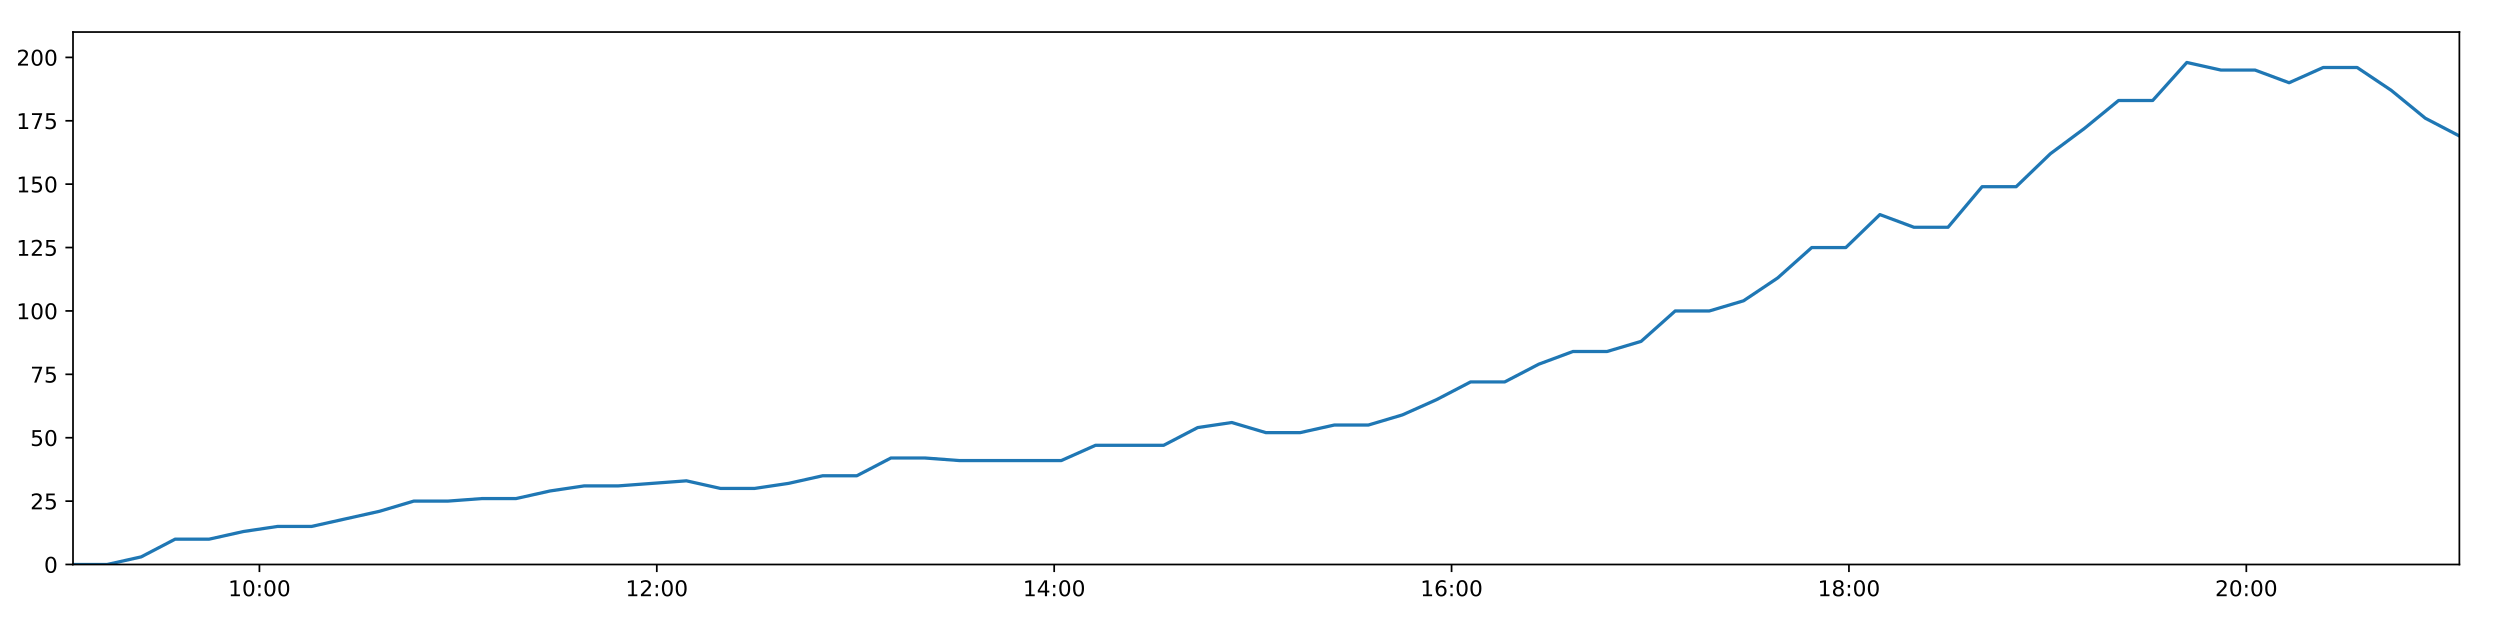
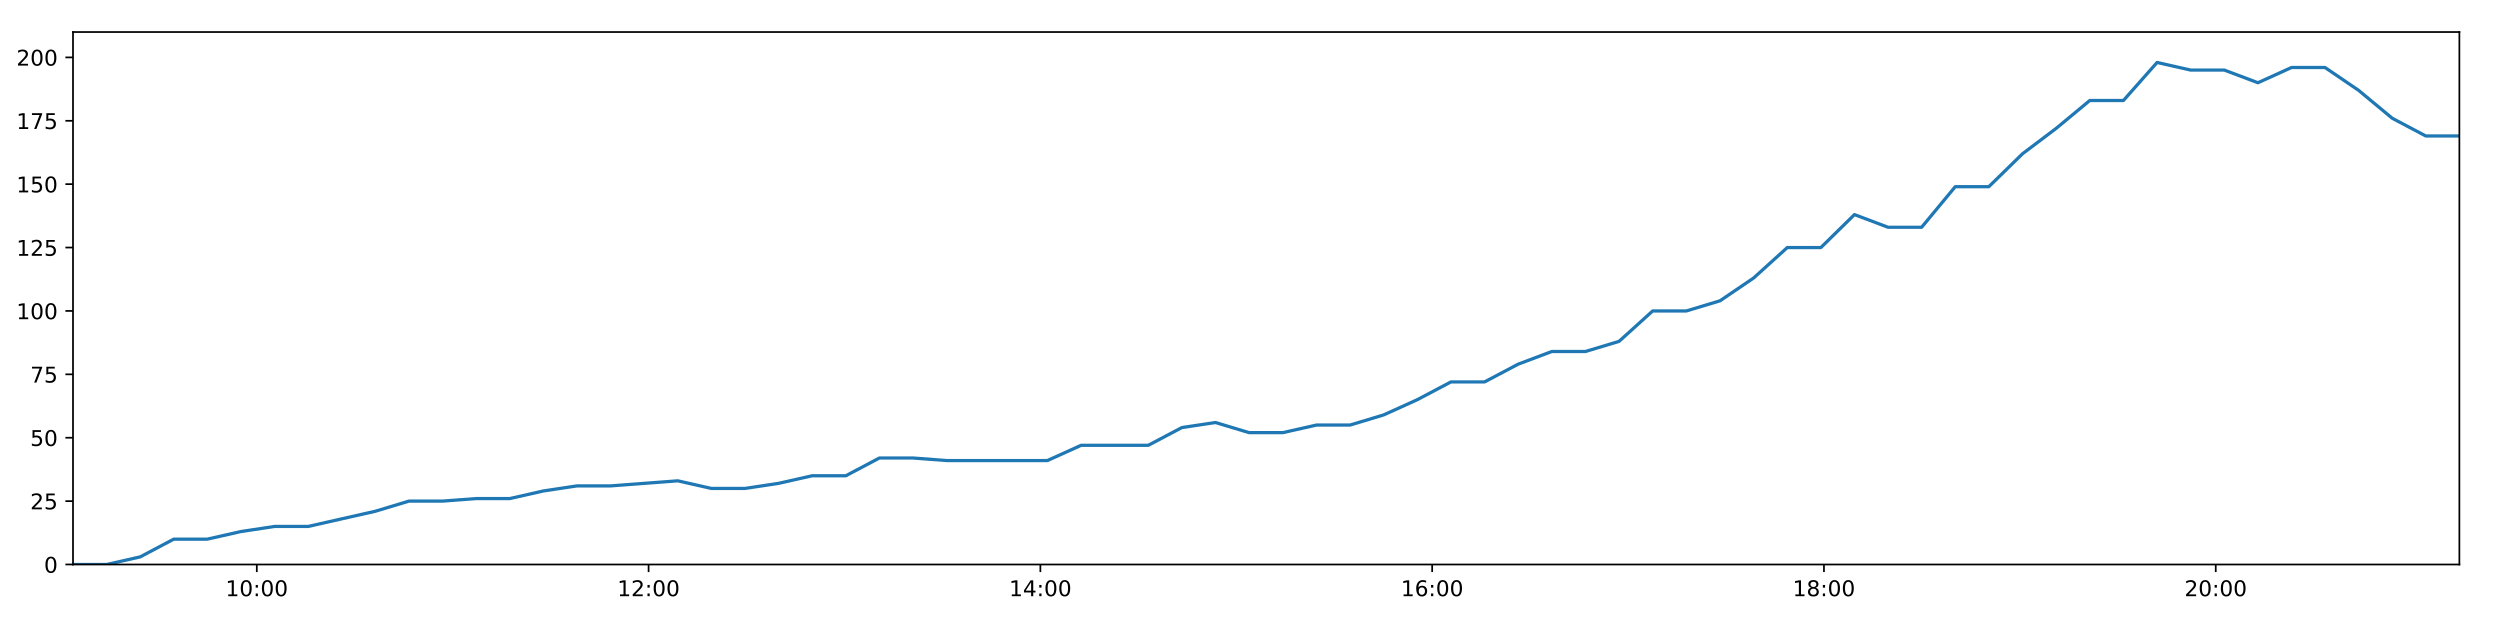
<svg xmlns="http://www.w3.org/2000/svg" xmlns:xlink="http://www.w3.org/1999/xlink" height="288pt" version="1.1" viewBox="0 0 1152 288" width="1152pt">
  <defs>
    <style type="text/css">
*{stroke-linecap:butt;stroke-linejoin:round;}
  </style>
  </defs>
  <g id="figure_1">
    <g id="patch_1">
      <path d="M 0 288  L 1152 288  L 1152 0  L 0 0  z " style="fill:#ffffff;" />
    </g>
    <g id="axes_1">
      <g id="patch_2">
        <path d="M 33.64 260.12  L 1133.28 260.12  L 1133.28 14.76  L 33.64 14.76  z " style="fill:#ffffff;" />
      </g>
      <g id="matplotlib.axis_1">
        <g id="xtick_1">
          <g id="line2d_1">
            <defs>
-               <path d="M 0 0  L 0 3.5  " id="m327a46745d" style="stroke:#000000;stroke-width:0.8;" />
-             </defs>
-             <g>
-               <use style="stroke:#000000;stroke-width:0.8;" x="119.54" xlink:href="#m327a46745d" y="260.12" />
+               <path d="M 0 0  L 0 3.5  " id="m56f50b0ea0" style="stroke:#000000;stroke-width:0.8;" />
+             </defs>
+             <g>
+               <use style="stroke:#000000;stroke-width:0.8;" x="118.331" xlink:href="#m56f50b0ea0" y="260.12" />
            </g>
          </g>
          <g id="text_1">
            <defs>
              <path d="M 12.406 8.297  L 28.516 8.297  L 28.516 63.922  L 10.984 60.406  L 10.984 69.391  L 28.422 72.906  L 38.281 72.906  L 38.281 8.297  L 54.391 8.297  L 54.391 0  L 12.406 0  z " id="DejaVuSans-49" />
              <path d="M 31.781 66.406  Q 24.172 66.406 20.328 58.906  Q 16.5 51.422 16.5 36.375  Q 16.5 21.391 20.328 13.891  Q 24.172 6.391 31.781 6.391  Q 39.453 6.391 43.281 13.891  Q 47.125 21.391 47.125 36.375  Q 47.125 51.422 43.281 58.906  Q 39.453 66.406 31.781 66.406  z M 31.781 74.219  Q 44.047 74.219 50.516 64.516  Q 56.984 54.828 56.984 36.375  Q 56.984 17.969 50.516 8.266  Q 44.047 -1.422 31.781 -1.422  Q 19.531 -1.422 13.062 8.266  Q 6.594 17.969 6.594 36.375  Q 6.594 54.828 13.062 64.516  Q 19.531 74.219 31.781 74.219  z " id="DejaVuSans-48" />
              <path d="M 11.719 12.406  L 22.016 12.406  L 22.016 0  L 11.719 0  z M 11.719 51.703  L 22.016 51.703  L 22.016 39.312  L 11.719 39.312  z " id="DejaVuSans-58" />
            </defs>
-             <g transform="translate(105.1305 274.7184)scale(0.1 -0.1)">
+             <g transform="translate(103.9218 274.7184)scale(0.1 -0.1)">
              <use xlink:href="#DejaVuSans-49" />
              <use x="63.623" xlink:href="#DejaVuSans-48" />
              <use x="127.246" xlink:href="#DejaVuSans-58" />
              <use x="160.938" xlink:href="#DejaVuSans-48" />
              <use x="224.561" xlink:href="#DejaVuSans-48" />
            </g>
          </g>
        </g>
        <g id="xtick_2">
          <g id="line2d_2">
            <g>
-               <use style="stroke:#000000;stroke-width:0.8;" x="302.653" xlink:href="#m327a46745d" y="260.12" />
+               <use style="stroke:#000000;stroke-width:0.8;" x="298.868" xlink:href="#m56f50b0ea0" y="260.12" />
            </g>
          </g>
          <g id="text_2">
            <defs>
              <path d="M 19.188 8.297  L 53.609 8.297  L 53.609 0  L 7.328 0  L 7.328 8.297  Q 12.938 14.109 22.625 23.891  Q 32.328 33.688 34.812 36.531  Q 39.547 41.844 41.422 45.531  Q 43.312 49.219 43.312 52.781  Q 43.312 58.594 39.234 62.25  Q 35.156 65.922 28.609 65.922  Q 23.969 65.922 18.812 64.312  Q 13.672 62.703 7.812 59.422  L 7.812 69.391  Q 13.766 71.781 18.938 73  Q 24.125 74.219 28.422 74.219  Q 39.75 74.219 46.484 68.547  Q 53.219 62.891 53.219 53.422  Q 53.219 48.922 51.531 44.891  Q 49.859 40.875 45.406 35.406  Q 44.188 33.984 37.641 27.219  Q 31.109 20.453 19.188 8.297  z " id="DejaVuSans-50" />
            </defs>
-             <g transform="translate(288.2438 274.7184)scale(0.1 -0.1)">
+             <g transform="translate(284.4583 274.7184)scale(0.1 -0.1)">
              <use xlink:href="#DejaVuSans-49" />
              <use x="63.623" xlink:href="#DejaVuSans-50" />
              <use x="127.246" xlink:href="#DejaVuSans-58" />
              <use x="160.938" xlink:href="#DejaVuSans-48" />
              <use x="224.561" xlink:href="#DejaVuSans-48" />
            </g>
          </g>
        </g>
        <g id="xtick_3">
          <g id="line2d_3">
            <g>
-               <use style="stroke:#000000;stroke-width:0.8;" x="485.767" xlink:href="#m327a46745d" y="260.12" />
+               <use style="stroke:#000000;stroke-width:0.8;" x="479.404" xlink:href="#m56f50b0ea0" y="260.12" />
            </g>
          </g>
          <g id="text_3">
            <defs>
              <path d="M 37.797 64.312  L 12.891 25.391  L 37.797 25.391  z M 35.203 72.906  L 47.609 72.906  L 47.609 25.391  L 58.016 25.391  L 58.016 17.188  L 47.609 17.188  L 47.609 0  L 37.797 0  L 37.797 17.188  L 4.891 17.188  L 4.891 26.703  z " id="DejaVuSans-52" />
            </defs>
-             <g transform="translate(471.3571 274.7184)scale(0.1 -0.1)">
+             <g transform="translate(464.9949 274.7184)scale(0.1 -0.1)">
              <use xlink:href="#DejaVuSans-49" />
              <use x="63.623" xlink:href="#DejaVuSans-52" />
              <use x="127.246" xlink:href="#DejaVuSans-58" />
              <use x="160.938" xlink:href="#DejaVuSans-48" />
              <use x="224.561" xlink:href="#DejaVuSans-48" />
            </g>
          </g>
        </g>
        <g id="xtick_4">
          <g id="line2d_4">
            <g>
-               <use style="stroke:#000000;stroke-width:0.8;" x="668.88" xlink:href="#m327a46745d" y="260.12" />
+               <use style="stroke:#000000;stroke-width:0.8;" x="659.941" xlink:href="#m56f50b0ea0" y="260.12" />
            </g>
          </g>
          <g id="text_4">
            <defs>
              <path d="M 33.016 40.375  Q 26.375 40.375 22.484 35.828  Q 18.609 31.297 18.609 23.391  Q 18.609 15.531 22.484 10.953  Q 26.375 6.391 33.016 6.391  Q 39.656 6.391 43.531 10.953  Q 47.406 15.531 47.406 23.391  Q 47.406 31.297 43.531 35.828  Q 39.656 40.375 33.016 40.375  z M 52.594 71.297  L 52.594 62.312  Q 48.875 64.062 45.094 64.984  Q 41.312 65.922 37.594 65.922  Q 27.828 65.922 22.672 59.328  Q 17.531 52.734 16.797 39.406  Q 19.672 43.656 24.016 45.922  Q 28.375 48.188 33.594 48.188  Q 44.578 48.188 50.953 41.516  Q 57.328 34.859 57.328 23.391  Q 57.328 12.156 50.688 5.359  Q 44.047 -1.422 33.016 -1.422  Q 20.359 -1.422 13.672 8.266  Q 6.984 17.969 6.984 36.375  Q 6.984 53.656 15.188 63.938  Q 23.391 74.219 37.203 74.219  Q 40.922 74.219 44.703 73.484  Q 48.484 72.75 52.594 71.297  z " id="DejaVuSans-54" />
            </defs>
-             <g transform="translate(654.4705 274.7184)scale(0.1 -0.1)">
+             <g transform="translate(645.5315 274.7184)scale(0.1 -0.1)">
              <use xlink:href="#DejaVuSans-49" />
              <use x="63.623" xlink:href="#DejaVuSans-54" />
              <use x="127.246" xlink:href="#DejaVuSans-58" />
              <use x="160.938" xlink:href="#DejaVuSans-48" />
              <use x="224.561" xlink:href="#DejaVuSans-48" />
            </g>
          </g>
        </g>
        <g id="xtick_5">
          <g id="line2d_5">
            <g>
-               <use style="stroke:#000000;stroke-width:0.8;" x="851.993" xlink:href="#m327a46745d" y="260.12" />
+               <use style="stroke:#000000;stroke-width:0.8;" x="840.477" xlink:href="#m56f50b0ea0" y="260.12" />
            </g>
          </g>
          <g id="text_5">
            <defs>
              <path d="M 31.781 34.625  Q 24.75 34.625 20.719 30.859  Q 16.703 27.094 16.703 20.516  Q 16.703 13.922 20.719 10.156  Q 24.75 6.391 31.781 6.391  Q 38.812 6.391 42.859 10.172  Q 46.922 13.969 46.922 20.516  Q 46.922 27.094 42.891 30.859  Q 38.875 34.625 31.781 34.625  z M 21.922 38.812  Q 15.578 40.375 12.031 44.719  Q 8.5 49.078 8.5 55.328  Q 8.5 64.062 14.719 69.141  Q 20.953 74.219 31.781 74.219  Q 42.672 74.219 48.875 69.141  Q 55.078 64.062 55.078 55.328  Q 55.078 49.078 51.531 44.719  Q 48 40.375 41.703 38.812  Q 48.828 37.156 52.797 32.312  Q 56.781 27.484 56.781 20.516  Q 56.781 9.906 50.312 4.234  Q 43.844 -1.422 31.781 -1.422  Q 19.734 -1.422 13.25 4.234  Q 6.781 9.906 6.781 20.516  Q 6.781 27.484 10.781 32.312  Q 14.797 37.156 21.922 38.812  z M 18.312 54.391  Q 18.312 48.734 21.844 45.562  Q 25.391 42.391 31.781 42.391  Q 38.141 42.391 41.719 45.562  Q 45.312 48.734 45.312 54.391  Q 45.312 60.062 41.719 63.234  Q 38.141 66.406 31.781 66.406  Q 25.391 66.406 21.844 63.234  Q 18.312 60.062 18.312 54.391  z " id="DejaVuSans-56" />
            </defs>
-             <g transform="translate(837.5838 274.7184)scale(0.1 -0.1)">
+             <g transform="translate(826.0681 274.7184)scale(0.1 -0.1)">
              <use xlink:href="#DejaVuSans-49" />
              <use x="63.623" xlink:href="#DejaVuSans-56" />
              <use x="127.246" xlink:href="#DejaVuSans-58" />
              <use x="160.938" xlink:href="#DejaVuSans-48" />
              <use x="224.561" xlink:href="#DejaVuSans-48" />
            </g>
          </g>
        </g>
        <g id="xtick_6">
          <g id="line2d_6">
            <g>
-               <use style="stroke:#000000;stroke-width:0.8;" x="1035.106" xlink:href="#m327a46745d" y="260.12" />
+               <use style="stroke:#000000;stroke-width:0.8;" x="1021.014" xlink:href="#m56f50b0ea0" y="260.12" />
            </g>
          </g>
          <g id="text_6">
-             <g transform="translate(1020.697 274.7184)scale(0.1 -0.1)">
+             <g transform="translate(1006.605 274.7184)scale(0.1 -0.1)">
              <use xlink:href="#DejaVuSans-50" />
              <use x="63.623" xlink:href="#DejaVuSans-48" />
              <use x="127.246" xlink:href="#DejaVuSans-58" />
              <use x="160.938" xlink:href="#DejaVuSans-48" />
              <use x="224.561" xlink:href="#DejaVuSans-48" />
            </g>
          </g>
        </g>
      </g>
      <g id="matplotlib.axis_2">
        <g id="ytick_1">
          <g id="line2d_7">
            <defs>
-               <path d="M 0 0  L -3.5 0  " id="m687a765073" style="stroke:#000000;stroke-width:0.8;" />
-             </defs>
-             <g>
-               <use style="stroke:#000000;stroke-width:0.8;" x="33.64" xlink:href="#m687a765073" y="260.12" />
+               <path d="M 0 0  L -3.5 0  " id="m828fbc8a68" style="stroke:#000000;stroke-width:0.8;" />
+             </defs>
+             <g>
+               <use style="stroke:#000000;stroke-width:0.8;" x="33.64" xlink:href="#m828fbc8a68" y="260.12" />
            </g>
          </g>
          <g id="text_7">
            <g transform="translate(20.2775 263.9192)scale(0.1 -0.1)">
              <use xlink:href="#DejaVuSans-48" />
            </g>
          </g>
        </g>
        <g id="ytick_2">
          <g id="line2d_8">
            <g>
-               <use style="stroke:#000000;stroke-width:0.8;" x="33.64" xlink:href="#m687a765073" y="230.91" />
+               <use style="stroke:#000000;stroke-width:0.8;" x="33.64" xlink:href="#m828fbc8a68" y="230.91" />
            </g>
          </g>
          <g id="text_8">
            <defs>
              <path d="M 10.797 72.906  L 49.516 72.906  L 49.516 64.594  L 19.828 64.594  L 19.828 46.734  Q 21.969 47.469 24.109 47.828  Q 26.266 48.188 28.422 48.188  Q 40.625 48.188 47.75 41.5  Q 54.891 34.812 54.891 23.391  Q 54.891 11.625 47.562 5.094  Q 40.234 -1.422 26.906 -1.422  Q 22.312 -1.422 17.547 -0.641  Q 12.797 0.141 7.719 1.703  L 7.719 11.625  Q 12.109 9.234 16.797 8.062  Q 21.484 6.891 26.703 6.891  Q 35.156 6.891 40.078 11.328  Q 45.016 15.766 45.016 23.391  Q 45.016 31 40.078 35.438  Q 35.156 39.891 26.703 39.891  Q 22.75 39.891 18.812 39.016  Q 14.891 38.141 10.797 36.281  z " id="DejaVuSans-53" />
            </defs>
            <g transform="translate(13.915 234.7097)scale(0.1 -0.1)">
              <use xlink:href="#DejaVuSans-50" />
              <use x="63.623" xlink:href="#DejaVuSans-53" />
            </g>
          </g>
        </g>
        <g id="ytick_3">
          <g id="line2d_9">
            <g>
-               <use style="stroke:#000000;stroke-width:0.8;" x="33.64" xlink:href="#m687a765073" y="201.701" />
+               <use style="stroke:#000000;stroke-width:0.8;" x="33.64" xlink:href="#m828fbc8a68" y="201.701" />
            </g>
          </g>
          <g id="text_9">
            <g transform="translate(13.915 205.5002)scale(0.1 -0.1)">
              <use xlink:href="#DejaVuSans-53" />
              <use x="63.623" xlink:href="#DejaVuSans-48" />
            </g>
          </g>
        </g>
        <g id="ytick_4">
          <g id="line2d_10">
            <g>
-               <use style="stroke:#000000;stroke-width:0.8;" x="33.64" xlink:href="#m687a765073" y="172.491" />
+               <use style="stroke:#000000;stroke-width:0.8;" x="33.64" xlink:href="#m828fbc8a68" y="172.491" />
            </g>
          </g>
          <g id="text_10">
            <defs>
              <path d="M 8.203 72.906  L 55.078 72.906  L 55.078 68.703  L 28.609 0  L 18.312 0  L 43.219 64.594  L 8.203 64.594  z " id="DejaVuSans-55" />
            </defs>
            <g transform="translate(13.915 176.2906)scale(0.1 -0.1)">
              <use xlink:href="#DejaVuSans-55" />
              <use x="63.623" xlink:href="#DejaVuSans-53" />
            </g>
          </g>
        </g>
        <g id="ytick_5">
          <g id="line2d_11">
            <g>
-               <use style="stroke:#000000;stroke-width:0.8;" x="33.64" xlink:href="#m687a765073" y="143.282" />
+               <use style="stroke:#000000;stroke-width:0.8;" x="33.64" xlink:href="#m828fbc8a68" y="143.282" />
            </g>
          </g>
          <g id="text_11">
            <g transform="translate(7.5525 147.0811)scale(0.1 -0.1)">
              <use xlink:href="#DejaVuSans-49" />
              <use x="63.623" xlink:href="#DejaVuSans-48" />
              <use x="127.246" xlink:href="#DejaVuSans-48" />
            </g>
          </g>
        </g>
        <g id="ytick_6">
          <g id="line2d_12">
            <g>
-               <use style="stroke:#000000;stroke-width:0.8;" x="33.64" xlink:href="#m687a765073" y="114.072" />
+               <use style="stroke:#000000;stroke-width:0.8;" x="33.64" xlink:href="#m828fbc8a68" y="114.072" />
            </g>
          </g>
          <g id="text_12">
            <g transform="translate(7.5525 117.8716)scale(0.1 -0.1)">
              <use xlink:href="#DejaVuSans-49" />
              <use x="63.623" xlink:href="#DejaVuSans-50" />
              <use x="127.246" xlink:href="#DejaVuSans-53" />
            </g>
          </g>
        </g>
        <g id="ytick_7">
          <g id="line2d_13">
            <g>
-               <use style="stroke:#000000;stroke-width:0.8;" x="33.64" xlink:href="#m687a765073" y="84.863" />
+               <use style="stroke:#000000;stroke-width:0.8;" x="33.64" xlink:href="#m828fbc8a68" y="84.863" />
            </g>
          </g>
          <g id="text_13">
            <g transform="translate(7.5525 88.66208)scale(0.1 -0.1)">
              <use xlink:href="#DejaVuSans-49" />
              <use x="63.623" xlink:href="#DejaVuSans-53" />
              <use x="127.246" xlink:href="#DejaVuSans-48" />
            </g>
          </g>
        </g>
        <g id="ytick_8">
          <g id="line2d_14">
            <g>
-               <use style="stroke:#000000;stroke-width:0.8;" x="33.64" xlink:href="#m687a765073" y="55.653" />
+               <use style="stroke:#000000;stroke-width:0.8;" x="33.64" xlink:href="#m828fbc8a68" y="55.653" />
            </g>
          </g>
          <g id="text_14">
            <g transform="translate(7.5525 59.45255)scale(0.1 -0.1)">
              <use xlink:href="#DejaVuSans-49" />
              <use x="63.623" xlink:href="#DejaVuSans-55" />
              <use x="127.246" xlink:href="#DejaVuSans-53" />
            </g>
          </g>
        </g>
        <g id="ytick_9">
          <g id="line2d_15">
            <g>
-               <use style="stroke:#000000;stroke-width:0.8;" x="33.64" xlink:href="#m687a765073" y="26.444" />
+               <use style="stroke:#000000;stroke-width:0.8;" x="33.64" xlink:href="#m828fbc8a68" y="26.444" />
            </g>
          </g>
          <g id="text_15">
            <g transform="translate(7.5525 30.24303)scale(0.1 -0.1)">
              <use xlink:href="#DejaVuSans-50" />
              <use x="63.623" xlink:href="#DejaVuSans-48" />
              <use x="127.246" xlink:href="#DejaVuSans-48" />
            </g>
          </g>
        </g>
      </g>
      <g id="line2d_16">
-         <path clip-path="url(#pfad5278d7b)" d="M 33.64 260.12  L 49.343 260.12  L 65.03 256.615  L 80.713 248.436  L 96.404 248.436  L 112.126 244.931  L 127.822 242.594  L 143.518 242.594  L 159.224 239.089  L 174.941 235.584  L 190.652 230.91  L 206.379 230.91  L 222.071 229.742  L 237.772 229.742  L 253.463 226.237  L 269.191 223.9  L 284.893 223.9  L 300.597 222.732  L 316.301 221.563  L 332 225.069  L 347.715 225.069  L 363.413 222.732  L 379.121 219.227  L 394.825 219.227  L 410.53 211.048  L 426.232 211.048  L 441.93 212.216  L 457.624 212.216  L 473.319 212.216  L 489.056 212.216  L 504.773 205.206  L 520.457 205.206  L 536.176 205.206  L 551.89 197.027  L 567.605 194.691  L 583.324 199.364  L 599.041 199.364  L 614.83 195.859  L 630.531 195.859  L 646.225 191.186  L 661.931 184.175  L 677.633 175.997  L 693.349 175.997  L 709.055 167.818  L 724.78 161.976  L 740.497 161.976  L 756.223 157.302  L 771.948 143.282  L 787.689 143.282  L 803.414 138.608  L 819.131 128.093  L 834.85 114.072  L 850.555 114.072  L 866.251 98.883  L 881.944 104.725  L 897.643 104.725  L 913.353 86.031  L 929.049 86.031  L 944.816 70.842  L 960.522 59.158  L 976.232 46.306  L 991.959 46.306  L 1007.691 28.781  L 1023.409 32.286  L 1039.106 32.286  L 1054.815 38.128  L 1070.499 31.117  L 1086.191 31.117  L 1101.88 41.633  L 1117.584 54.485  L 1133.28 62.664  " style="fill:none;stroke:#1f77b4;stroke-linecap:square;stroke-width:1.5;" />
+         <path clip-path="url(#p063bee15f9)" d="M 33.64 260.12  L 49.122 260.12  L 64.588 256.615  L 80.051 248.436  L 95.521 248.436  L 111.021 244.931  L 126.496 242.594  L 141.972 242.594  L 157.457 239.089  L 172.952 235.584  L 188.442 230.91  L 203.948 230.91  L 219.42 229.742  L 234.9 229.742  L 250.37 226.237  L 265.876 223.9  L 281.358 223.9  L 296.84 222.732  L 312.323 221.563  L 327.802 225.069  L 343.296 225.069  L 358.773 222.732  L 374.26 219.227  L 389.743 219.227  L 405.226 211.048  L 420.708 211.048  L 436.185 212.216  L 451.658 212.216  L 467.132 212.216  L 482.648 212.216  L 498.143 205.206  L 513.607 205.206  L 529.104 205.206  L 544.598 197.027  L 560.091 194.691  L 575.589 199.364  L 591.085 199.364  L 606.652 195.859  L 622.132 195.859  L 637.605 191.186  L 653.09 184.175  L 668.571 175.997  L 684.066 175.997  L 699.55 167.818  L 715.055 161.976  L 730.55 161.976  L 746.055 157.302  L 761.559 143.282  L 777.078 143.282  L 792.582 138.608  L 808.078 128.093  L 823.576 114.072  L 839.059 114.072  L 854.534 98.883  L 870.007 104.725  L 885.485 104.725  L 900.974 86.031  L 916.449 86.031  L 931.994 70.842  L 947.479 59.158  L 962.968 46.306  L 978.474 46.306  L 993.984 28.781  L 1009.481 32.286  L 1024.957 32.286  L 1040.446 38.128  L 1055.909 31.117  L 1071.38 31.117  L 1086.848 41.633  L 1102.331 54.485  L 1117.806 62.664  L 1133.28 62.664  " style="fill:none;stroke:#1f77b4;stroke-linecap:square;stroke-width:1.5;" />
      </g>
      <g id="patch_3">
        <path d="M 33.64 260.12  L 33.64 14.76  " style="fill:none;stroke:#000000;stroke-linecap:square;stroke-linejoin:miter;stroke-width:0.8;" />
      </g>
      <g id="patch_4">
        <path d="M 1133.28 260.12  L 1133.28 14.76  " style="fill:none;stroke:#000000;stroke-linecap:square;stroke-linejoin:miter;stroke-width:0.8;" />
      </g>
      <g id="patch_5">
        <path d="M 33.64 260.12  L 1133.28 260.12  " style="fill:none;stroke:#000000;stroke-linecap:square;stroke-linejoin:miter;stroke-width:0.8;" />
      </g>
      <g id="patch_6">
        <path d="M 33.64 14.76  L 1133.28 14.76  " style="fill:none;stroke:#000000;stroke-linecap:square;stroke-linejoin:miter;stroke-width:0.8;" />
      </g>
    </g>
  </g>
  <defs>
-     <clipPath id="pfad5278d7b">
+     <clipPath id="p063bee15f9">
      <rect height="245.36" width="1099.64" x="33.64" y="14.76" />
    </clipPath>
  </defs>
</svg>
